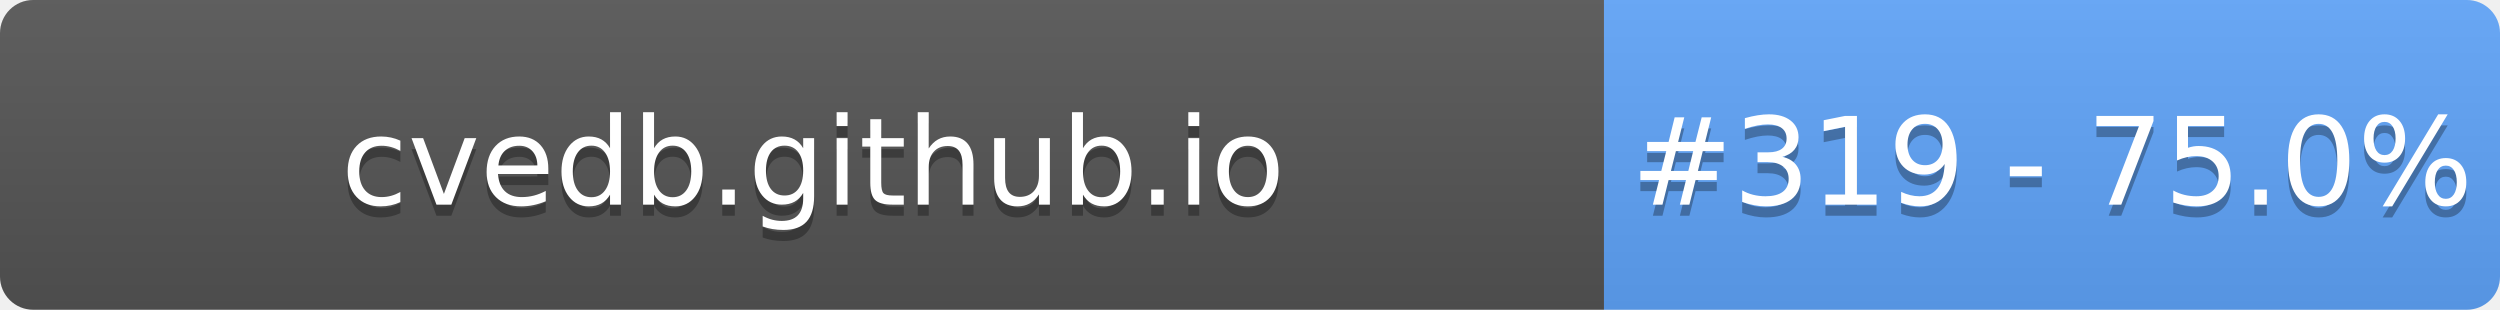
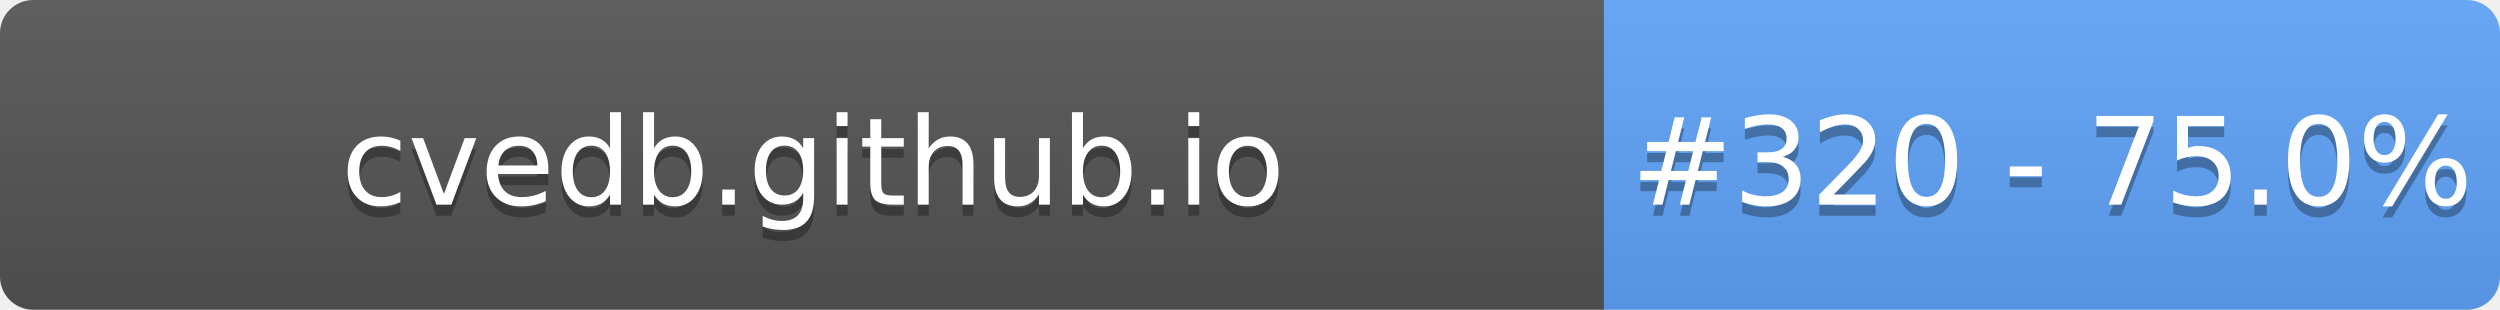
- <svg xmlns="http://www.w3.org/2000/svg" width="226" height="28" role="img" aria-label="cvedb.github.io: #319 - 75.0%">
+ <svg xmlns="http://www.w3.org/2000/svg" width="226" height="28" role="img" aria-label="cvedb.github.io: #320 - 75.0%">
  <linearGradient id="s" x2="0" y2="100%">
    <stop offset="0" stop-color="#bbb" stop-opacity=".1" />
    <stop offset="1" stop-opacity=".1" />
  </linearGradient>
  <clipPath id="r">
    <rect width="226" height="28" rx="3" fill="#fff" />
  </clipPath>
  <g clip-path="url(#r)">
    <rect width="145" height="28" fill="#555" />
    <rect x="145" width="81" height="28" fill="#60A5FA" />
    <rect width="226" height="28" fill="url(#s)" />
  </g>
  <g fill="#fff" text-anchor="middle" font-family="Verdana,Geneva,DejaVu Sans,sans-serif" text-rendering="geometricPrecision" font-size="110">
    <text aria-hidden="true" x="735" y="195" fill="#010101" fill-opacity=".3" transform="scale(.1)" textLength="1350">cvedb.github.io</text>
    <text x="735" y="185" transform="scale(.1)" fill="#fff" textLength="1350">cvedb.github.io</text>
-     <text aria-hidden="true" x="1855" y="195" fill="#010101" fill-opacity=".3" transform="scale(.1)" textLength="660">#319 - 75.0%</text>
-     <text x="1855" y="185" transform="scale(.1)" fill="#fff" textLength="660">#319 - 75.0%</text>
+     <text aria-hidden="true" x="1855" y="195" fill="#010101" fill-opacity=".3" transform="scale(.1)" textLength="660">#320 - 75.0%</text>
+     <text x="1855" y="185" transform="scale(.1)" fill="#fff" textLength="660">#320 - 75.0%</text>
  </g>
</svg>
